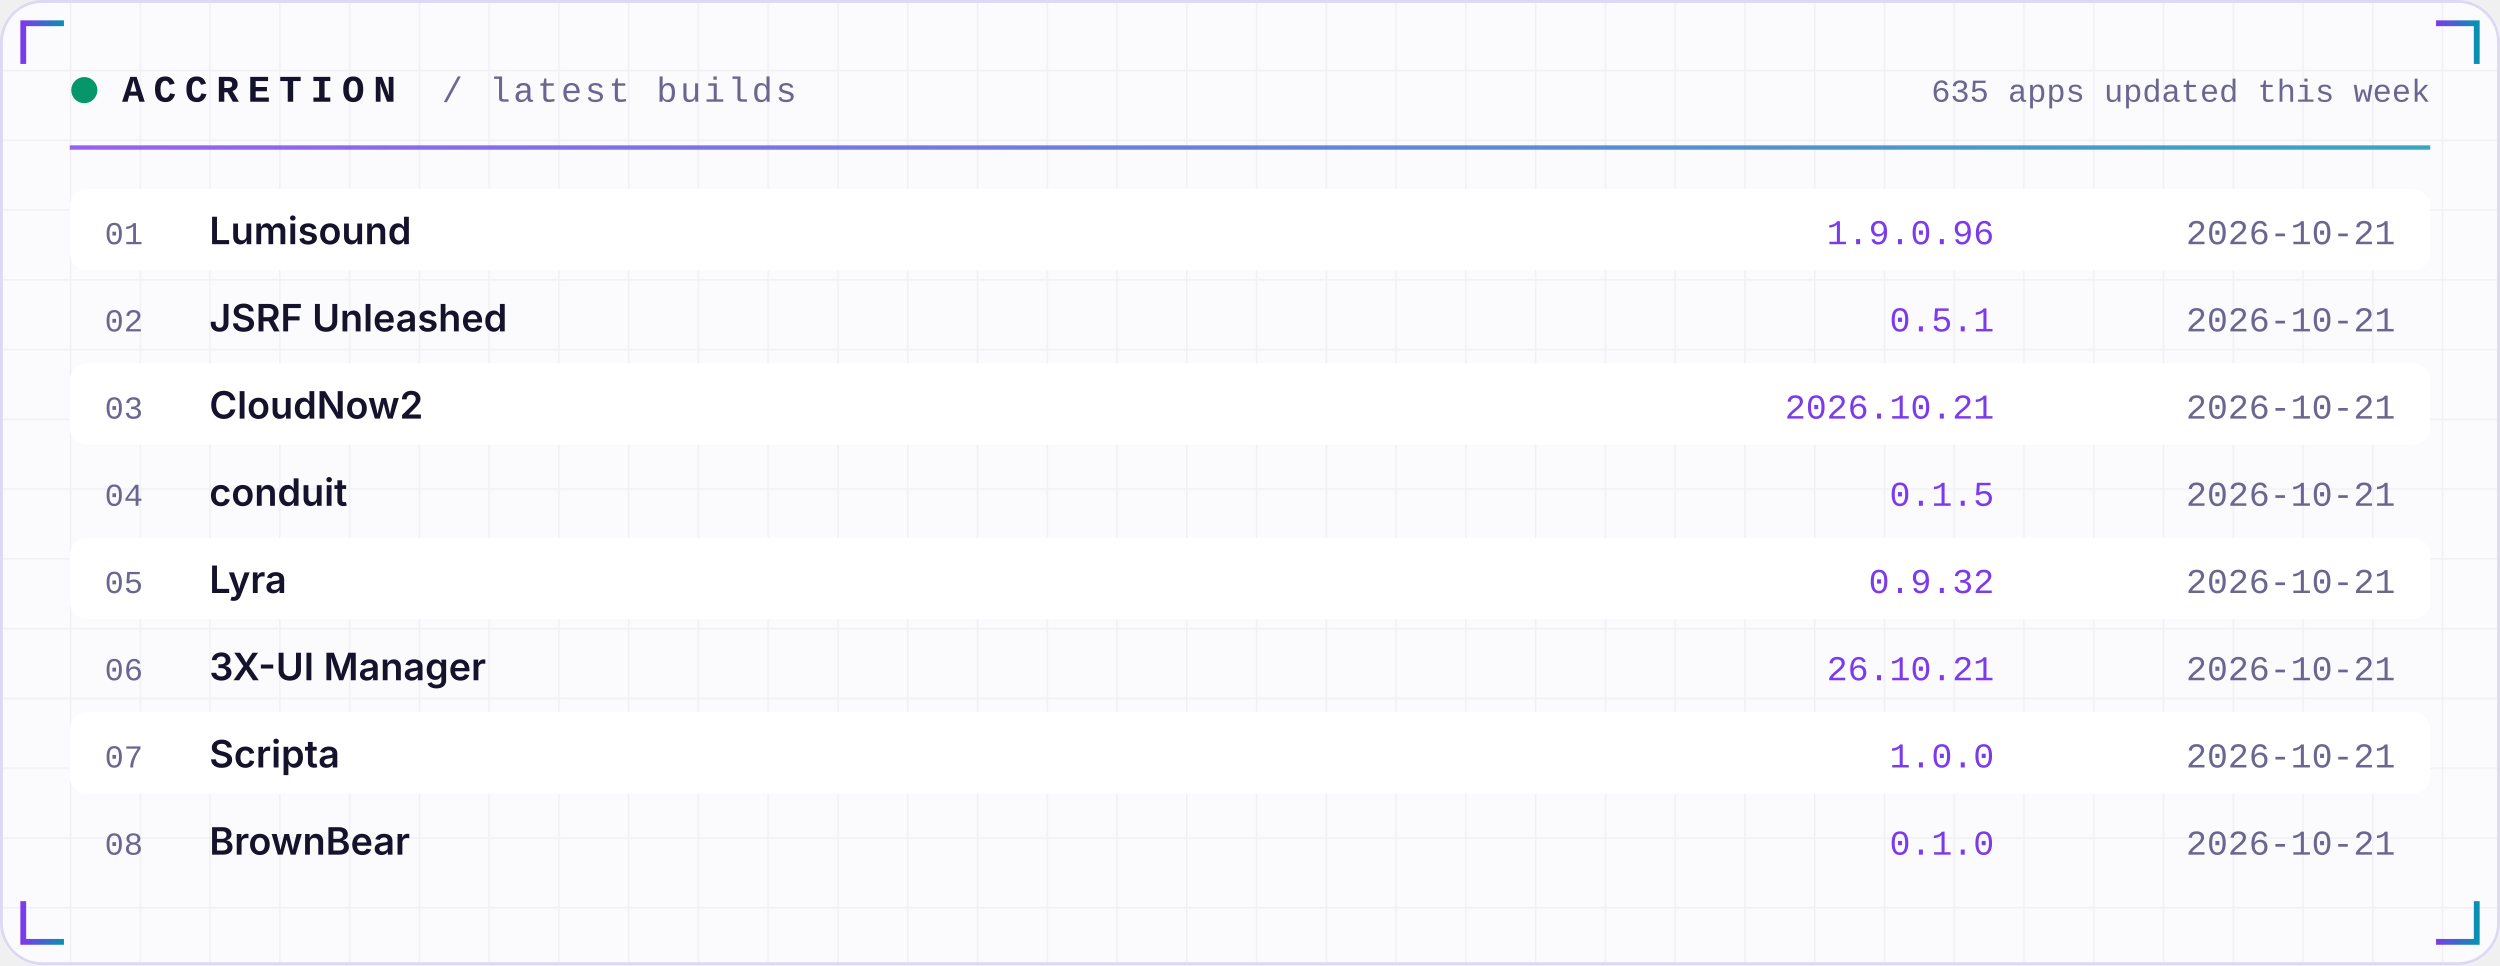
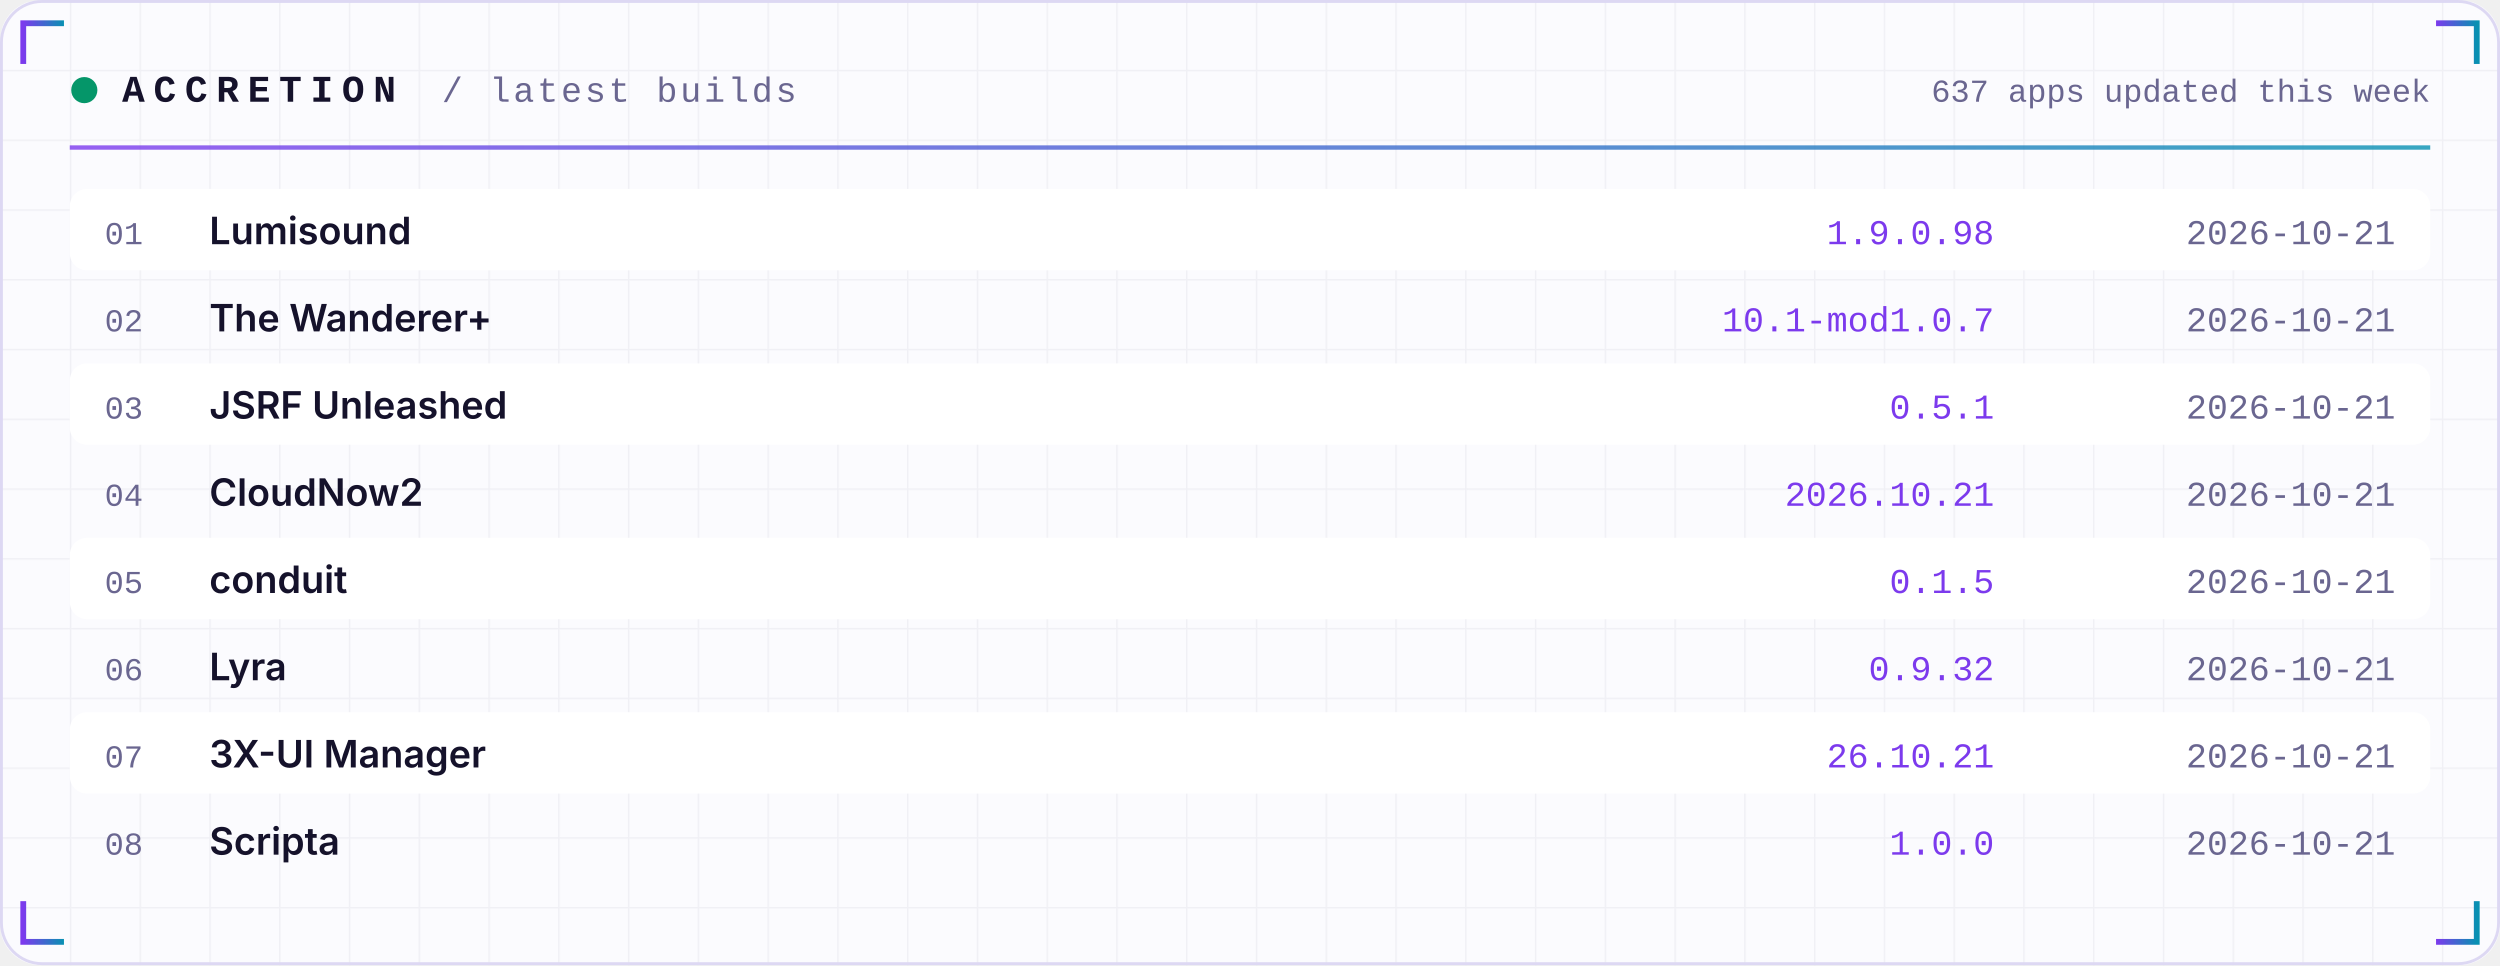
<svg xmlns="http://www.w3.org/2000/svg" width="860" height="332" viewBox="0 0 860 332" role="img">
  <defs>
    <linearGradient id="acc" x1="0" x2="1">
      <stop offset="0" stop-color="#7C3AED" />
      <stop offset="1" stop-color="#0891B2" />
    </linearGradient>
    <linearGradient id="area" x1="0" x2="0" y1="0" y2="1">
      <stop offset="0" stop-color="#7C3AED" stop-opacity="0.35" />
      <stop offset="1" stop-color="#7C3AED" stop-opacity="0" />
    </linearGradient>
    <pattern id="grid" width="24" height="24" patternUnits="userSpaceOnUse">
      <path d="M24 0H0V24" fill="none" stroke="#1E1B4B" stroke-opacity="0.05" />
    </pattern>
  </defs>
  <rect width="860" height="332" rx="14" fill="#FBFBFE" />
  <rect width="860" height="332" rx="14" fill="url(#grid)" />
  <rect x="0.5" y="0.5" width="859" height="331" rx="14" fill="none" stroke="#DDD8F3" />
  <path d="M8 22 V8 H22" stroke="url(#acc)" stroke-width="2" fill="none" />
  <path d="M852 22 V8 H838" stroke="url(#acc)" stroke-width="2" fill="none" />
  <path d="M8 310 V324 H22" stroke="url(#acc)" stroke-width="2" fill="none" />
  <path d="M852 310 V324 H838" stroke="url(#acc)" stroke-width="2" fill="none" />
  <circle cx="29" cy="31" r="4.5" fill="#059669">
    <animate attributeName="opacity" values="1;0.25;1" dur="2.4s" repeatCount="indefinite" />
  </circle>
  <text x="42" y="35" font-family="ui-monospace,SFMono-Regular,Menlo,Consolas,'Liberation Mono',monospace" font-size="13" font-weight="700" fill="#15122B" text-anchor="start" letter-spacing="3">ACCRETION</text>
  <text x="152" y="35" font-family="ui-monospace,SFMono-Regular,Menlo,Consolas,'Liberation Mono',monospace" font-size="12" font-weight="400" fill="#6A6690" text-anchor="start" letter-spacing="1">/ latest builds</text>
-   <text x="836" y="35" font-family="ui-monospace,SFMono-Regular,Menlo,Consolas,'Liberation Mono',monospace" font-size="11" font-weight="400" fill="#6A6690" text-anchor="end" letter-spacing="0">635 apps updated this week</text>
+   <text x="836" y="35" font-family="ui-monospace,SFMono-Regular,Menlo,Consolas,'Liberation Mono',monospace" font-size="11" font-weight="400" fill="#6A6690" text-anchor="end" letter-spacing="0">637 apps updated this week</text>
  <rect x="24" y="50" width="812" height="1.5" fill="url(#acc)" opacity="0.8" />
  <rect x="24" y="65" width="812" height="28" rx="6" fill="#FFFFFF" />
  <text x="36" y="84" font-family="ui-monospace,SFMono-Regular,Menlo,Consolas,'Liberation Mono',monospace" font-size="11" font-weight="400" fill="#6A6690" text-anchor="start" letter-spacing="0">01</text>
  <text x="72" y="84" font-family="-apple-system,BlinkMacSystemFont,'Segoe UI',Inter,Helvetica,Arial,sans-serif" font-size="13" font-weight="600" fill="#15122B" text-anchor="start" letter-spacing="0">Lumisound</text>
-   <text x="686" y="84" font-family="ui-monospace,SFMono-Regular,Menlo,Consolas,'Liberation Mono',monospace" font-size="12" font-weight="400" fill="#7C3AED" text-anchor="end" letter-spacing="0">1.9.0.96</text>
+   <text x="686" y="84" font-family="ui-monospace,SFMono-Regular,Menlo,Consolas,'Liberation Mono',monospace" font-size="12" font-weight="400" fill="#7C3AED" text-anchor="end" letter-spacing="0">1.9.0.98</text>
  <text x="824" y="84" font-family="ui-monospace,SFMono-Regular,Menlo,Consolas,'Liberation Mono',monospace" font-size="12" font-weight="400" fill="#6A6690" text-anchor="end" letter-spacing="0">2026-10-21</text>
  <text x="36" y="114" font-family="ui-monospace,SFMono-Regular,Menlo,Consolas,'Liberation Mono',monospace" font-size="11" font-weight="400" fill="#6A6690" text-anchor="start" letter-spacing="0">02</text>
-   <text x="72" y="114" font-family="-apple-system,BlinkMacSystemFont,'Segoe UI',Inter,Helvetica,Arial,sans-serif" font-size="13" font-weight="600" fill="#15122B" text-anchor="start" letter-spacing="0">JSRF Unleashed</text>
-   <text x="686" y="114" font-family="ui-monospace,SFMono-Regular,Menlo,Consolas,'Liberation Mono',monospace" font-size="12" font-weight="400" fill="#7C3AED" text-anchor="end" letter-spacing="0">0.5.1</text>
+   <text x="72" y="114" font-family="-apple-system,BlinkMacSystemFont,'Segoe UI',Inter,Helvetica,Arial,sans-serif" font-size="13" font-weight="600" fill="#15122B" text-anchor="start" letter-spacing="0">The Wanderer+</text>
+   <text x="686" y="114" font-family="ui-monospace,SFMono-Regular,Menlo,Consolas,'Liberation Mono',monospace" font-size="12" font-weight="400" fill="#7C3AED" text-anchor="end" letter-spacing="0">10.1-mod1.0.7</text>
  <text x="824" y="114" font-family="ui-monospace,SFMono-Regular,Menlo,Consolas,'Liberation Mono',monospace" font-size="12" font-weight="400" fill="#6A6690" text-anchor="end" letter-spacing="0">2026-10-21</text>
  <rect x="24" y="125" width="812" height="28" rx="6" fill="#FFFFFF" />
  <text x="36" y="144" font-family="ui-monospace,SFMono-Regular,Menlo,Consolas,'Liberation Mono',monospace" font-size="11" font-weight="400" fill="#6A6690" text-anchor="start" letter-spacing="0">03</text>
-   <text x="72" y="144" font-family="-apple-system,BlinkMacSystemFont,'Segoe UI',Inter,Helvetica,Arial,sans-serif" font-size="13" font-weight="600" fill="#15122B" text-anchor="start" letter-spacing="0">CloudNow2</text>
-   <text x="686" y="144" font-family="ui-monospace,SFMono-Regular,Menlo,Consolas,'Liberation Mono',monospace" font-size="12" font-weight="400" fill="#7C3AED" text-anchor="end" letter-spacing="0">2026.10.21</text>
+   <text x="72" y="144" font-family="-apple-system,BlinkMacSystemFont,'Segoe UI',Inter,Helvetica,Arial,sans-serif" font-size="13" font-weight="600" fill="#15122B" text-anchor="start" letter-spacing="0">JSRF Unleashed</text>
+   <text x="686" y="144" font-family="ui-monospace,SFMono-Regular,Menlo,Consolas,'Liberation Mono',monospace" font-size="12" font-weight="400" fill="#7C3AED" text-anchor="end" letter-spacing="0">0.5.1</text>
  <text x="824" y="144" font-family="ui-monospace,SFMono-Regular,Menlo,Consolas,'Liberation Mono',monospace" font-size="12" font-weight="400" fill="#6A6690" text-anchor="end" letter-spacing="0">2026-10-21</text>
  <text x="36" y="174" font-family="ui-monospace,SFMono-Regular,Menlo,Consolas,'Liberation Mono',monospace" font-size="11" font-weight="400" fill="#6A6690" text-anchor="start" letter-spacing="0">04</text>
-   <text x="72" y="174" font-family="-apple-system,BlinkMacSystemFont,'Segoe UI',Inter,Helvetica,Arial,sans-serif" font-size="13" font-weight="600" fill="#15122B" text-anchor="start" letter-spacing="0">conduit</text>
-   <text x="686" y="174" font-family="ui-monospace,SFMono-Regular,Menlo,Consolas,'Liberation Mono',monospace" font-size="12" font-weight="400" fill="#7C3AED" text-anchor="end" letter-spacing="0">0.1.5</text>
+   <text x="72" y="174" font-family="-apple-system,BlinkMacSystemFont,'Segoe UI',Inter,Helvetica,Arial,sans-serif" font-size="13" font-weight="600" fill="#15122B" text-anchor="start" letter-spacing="0">CloudNow2</text>
+   <text x="686" y="174" font-family="ui-monospace,SFMono-Regular,Menlo,Consolas,'Liberation Mono',monospace" font-size="12" font-weight="400" fill="#7C3AED" text-anchor="end" letter-spacing="0">2026.10.21</text>
  <text x="824" y="174" font-family="ui-monospace,SFMono-Regular,Menlo,Consolas,'Liberation Mono',monospace" font-size="12" font-weight="400" fill="#6A6690" text-anchor="end" letter-spacing="0">2026-10-21</text>
  <rect x="24" y="185" width="812" height="28" rx="6" fill="#FFFFFF" />
  <text x="36" y="204" font-family="ui-monospace,SFMono-Regular,Menlo,Consolas,'Liberation Mono',monospace" font-size="11" font-weight="400" fill="#6A6690" text-anchor="start" letter-spacing="0">05</text>
-   <text x="72" y="204" font-family="-apple-system,BlinkMacSystemFont,'Segoe UI',Inter,Helvetica,Arial,sans-serif" font-size="13" font-weight="600" fill="#15122B" text-anchor="start" letter-spacing="0">Lyra</text>
-   <text x="686" y="204" font-family="ui-monospace,SFMono-Regular,Menlo,Consolas,'Liberation Mono',monospace" font-size="12" font-weight="400" fill="#7C3AED" text-anchor="end" letter-spacing="0">0.9.32</text>
+   <text x="72" y="204" font-family="-apple-system,BlinkMacSystemFont,'Segoe UI',Inter,Helvetica,Arial,sans-serif" font-size="13" font-weight="600" fill="#15122B" text-anchor="start" letter-spacing="0">conduit</text>
+   <text x="686" y="204" font-family="ui-monospace,SFMono-Regular,Menlo,Consolas,'Liberation Mono',monospace" font-size="12" font-weight="400" fill="#7C3AED" text-anchor="end" letter-spacing="0">0.1.5</text>
  <text x="824" y="204" font-family="ui-monospace,SFMono-Regular,Menlo,Consolas,'Liberation Mono',monospace" font-size="12" font-weight="400" fill="#6A6690" text-anchor="end" letter-spacing="0">2026-10-21</text>
  <text x="36" y="234" font-family="ui-monospace,SFMono-Regular,Menlo,Consolas,'Liberation Mono',monospace" font-size="11" font-weight="400" fill="#6A6690" text-anchor="start" letter-spacing="0">06</text>
-   <text x="72" y="234" font-family="-apple-system,BlinkMacSystemFont,'Segoe UI',Inter,Helvetica,Arial,sans-serif" font-size="13" font-weight="600" fill="#15122B" text-anchor="start" letter-spacing="0">3X-UI Manager</text>
-   <text x="686" y="234" font-family="ui-monospace,SFMono-Regular,Menlo,Consolas,'Liberation Mono',monospace" font-size="12" font-weight="400" fill="#7C3AED" text-anchor="end" letter-spacing="0">26.10.21</text>
+   <text x="72" y="234" font-family="-apple-system,BlinkMacSystemFont,'Segoe UI',Inter,Helvetica,Arial,sans-serif" font-size="13" font-weight="600" fill="#15122B" text-anchor="start" letter-spacing="0">Lyra</text>
+   <text x="686" y="234" font-family="ui-monospace,SFMono-Regular,Menlo,Consolas,'Liberation Mono',monospace" font-size="12" font-weight="400" fill="#7C3AED" text-anchor="end" letter-spacing="0">0.9.32</text>
  <text x="824" y="234" font-family="ui-monospace,SFMono-Regular,Menlo,Consolas,'Liberation Mono',monospace" font-size="12" font-weight="400" fill="#6A6690" text-anchor="end" letter-spacing="0">2026-10-21</text>
  <rect x="24" y="245" width="812" height="28" rx="6" fill="#FFFFFF" />
  <text x="36" y="264" font-family="ui-monospace,SFMono-Regular,Menlo,Consolas,'Liberation Mono',monospace" font-size="11" font-weight="400" fill="#6A6690" text-anchor="start" letter-spacing="0">07</text>
-   <text x="72" y="264" font-family="-apple-system,BlinkMacSystemFont,'Segoe UI',Inter,Helvetica,Arial,sans-serif" font-size="13" font-weight="600" fill="#15122B" text-anchor="start" letter-spacing="0">Scripta</text>
-   <text x="686" y="264" font-family="ui-monospace,SFMono-Regular,Menlo,Consolas,'Liberation Mono',monospace" font-size="12" font-weight="400" fill="#7C3AED" text-anchor="end" letter-spacing="0">1.0.0</text>
+   <text x="72" y="264" font-family="-apple-system,BlinkMacSystemFont,'Segoe UI',Inter,Helvetica,Arial,sans-serif" font-size="13" font-weight="600" fill="#15122B" text-anchor="start" letter-spacing="0">3X-UI Manager</text>
+   <text x="686" y="264" font-family="ui-monospace,SFMono-Regular,Menlo,Consolas,'Liberation Mono',monospace" font-size="12" font-weight="400" fill="#7C3AED" text-anchor="end" letter-spacing="0">26.10.21</text>
  <text x="824" y="264" font-family="ui-monospace,SFMono-Regular,Menlo,Consolas,'Liberation Mono',monospace" font-size="12" font-weight="400" fill="#6A6690" text-anchor="end" letter-spacing="0">2026-10-21</text>
  <text x="36" y="294" font-family="ui-monospace,SFMono-Regular,Menlo,Consolas,'Liberation Mono',monospace" font-size="11" font-weight="400" fill="#6A6690" text-anchor="start" letter-spacing="0">08</text>
-   <text x="72" y="294" font-family="-apple-system,BlinkMacSystemFont,'Segoe UI',Inter,Helvetica,Arial,sans-serif" font-size="13" font-weight="600" fill="#15122B" text-anchor="start" letter-spacing="0">BrownBear</text>
-   <text x="686" y="294" font-family="ui-monospace,SFMono-Regular,Menlo,Consolas,'Liberation Mono',monospace" font-size="12" font-weight="400" fill="#7C3AED" text-anchor="end" letter-spacing="0">0.1.0</text>
+   <text x="72" y="294" font-family="-apple-system,BlinkMacSystemFont,'Segoe UI',Inter,Helvetica,Arial,sans-serif" font-size="13" font-weight="600" fill="#15122B" text-anchor="start" letter-spacing="0">Scripta</text>
+   <text x="686" y="294" font-family="ui-monospace,SFMono-Regular,Menlo,Consolas,'Liberation Mono',monospace" font-size="12" font-weight="400" fill="#7C3AED" text-anchor="end" letter-spacing="0">1.0.0</text>
  <text x="824" y="294" font-family="ui-monospace,SFMono-Regular,Menlo,Consolas,'Liberation Mono',monospace" font-size="12" font-weight="400" fill="#6A6690" text-anchor="end" letter-spacing="0">2026-10-21</text>
</svg>
